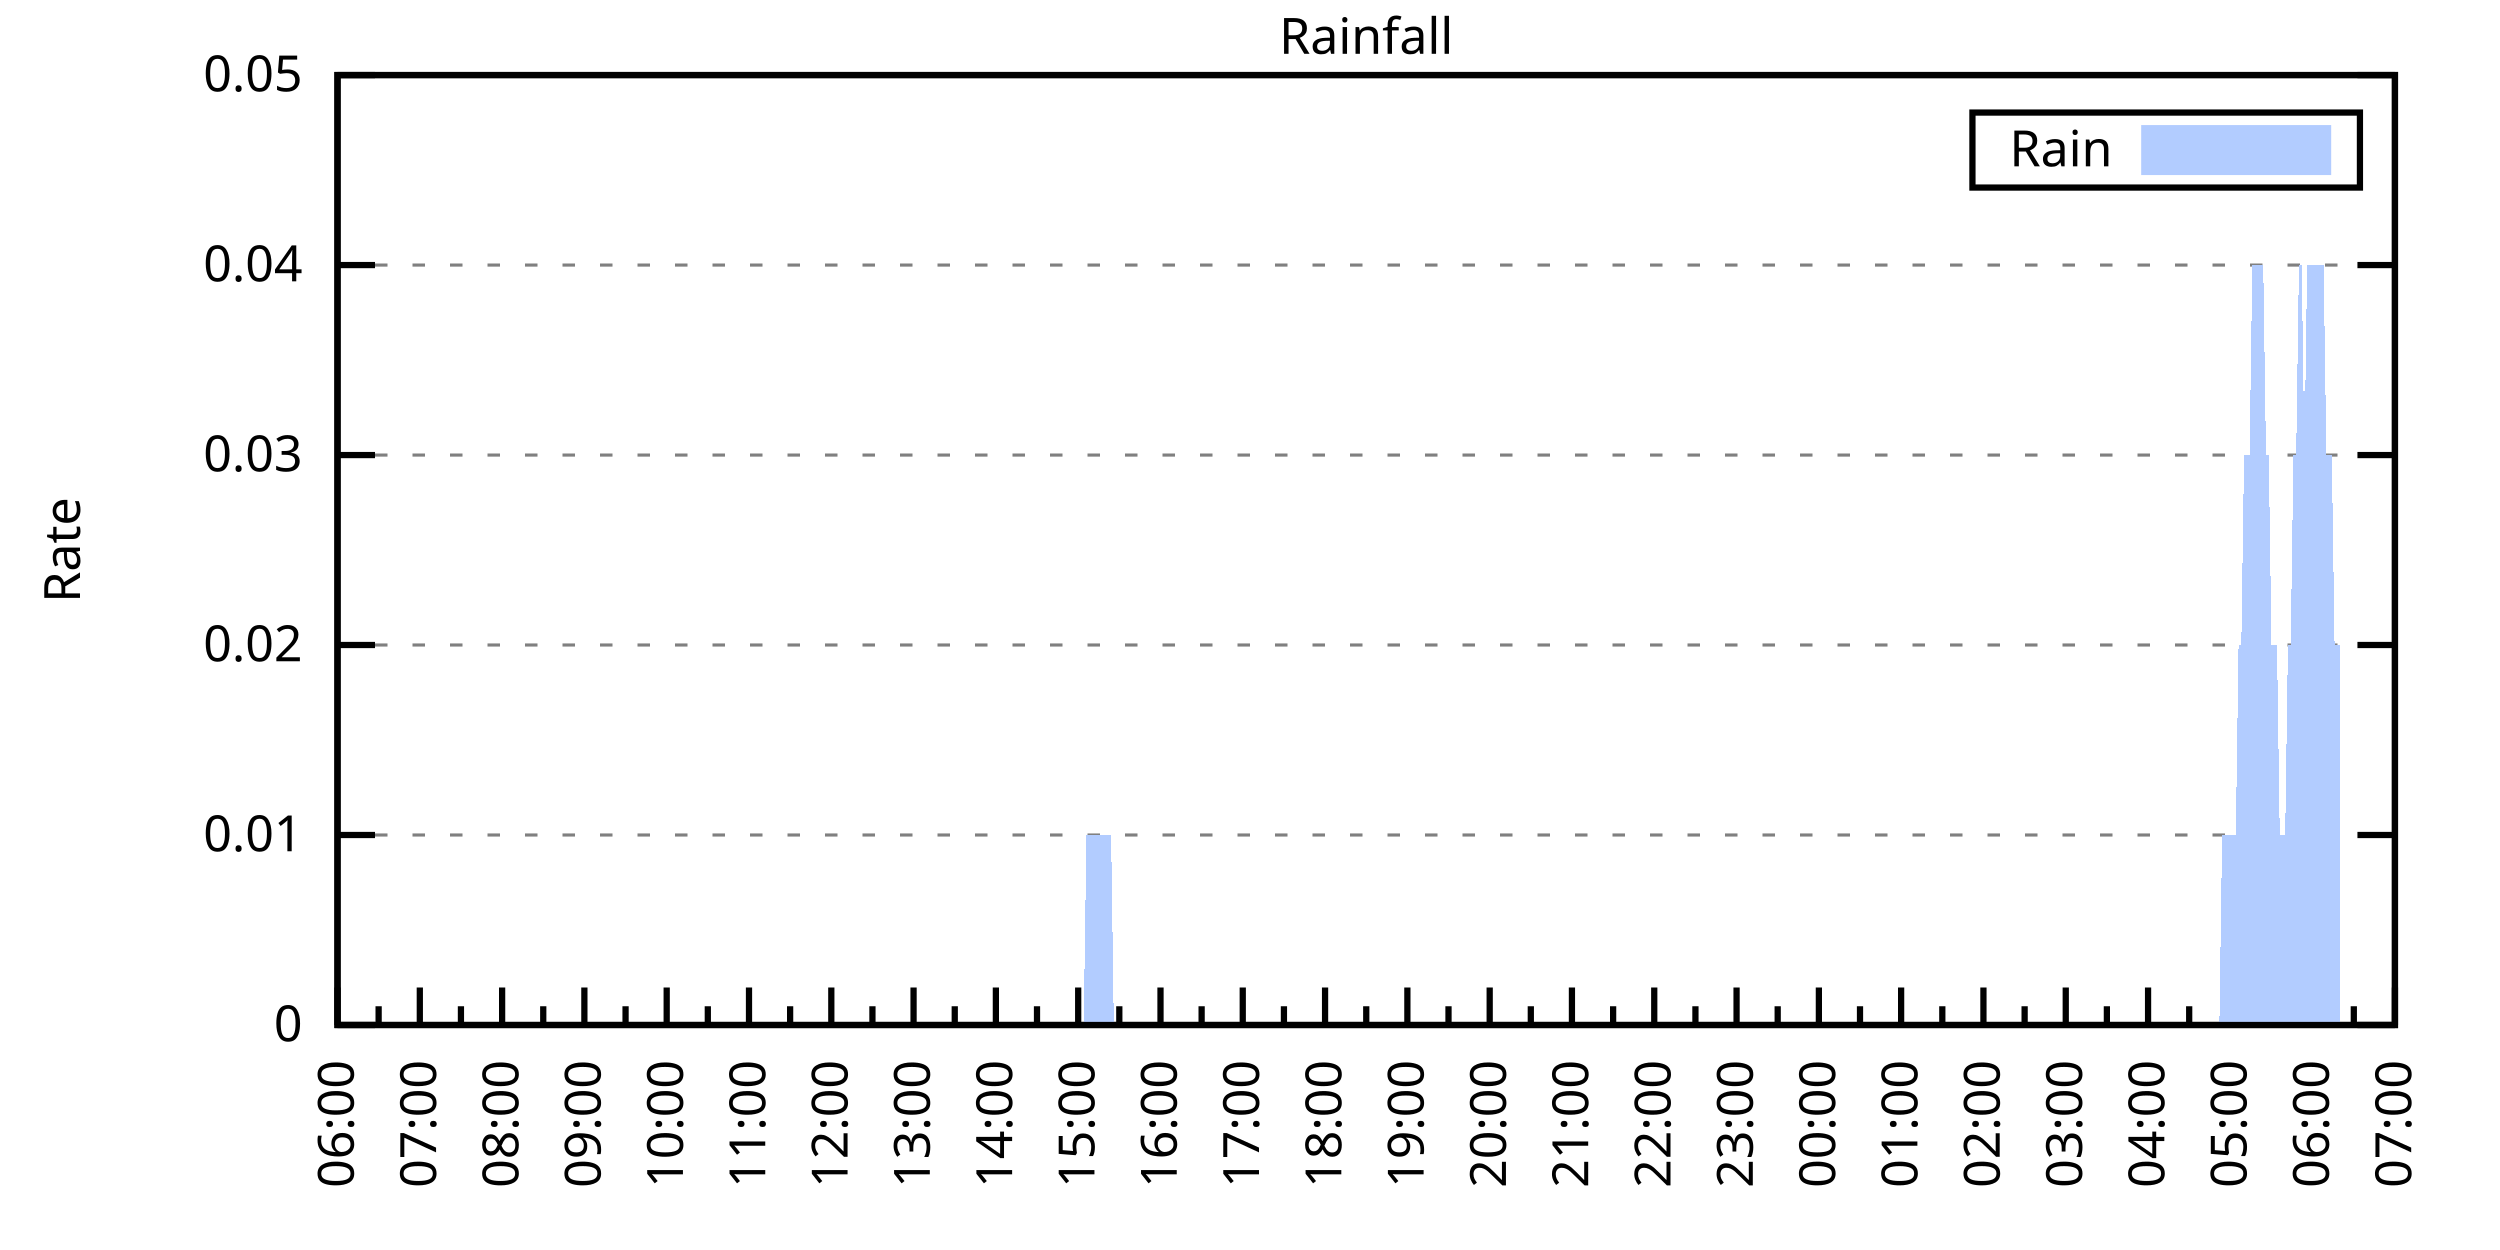
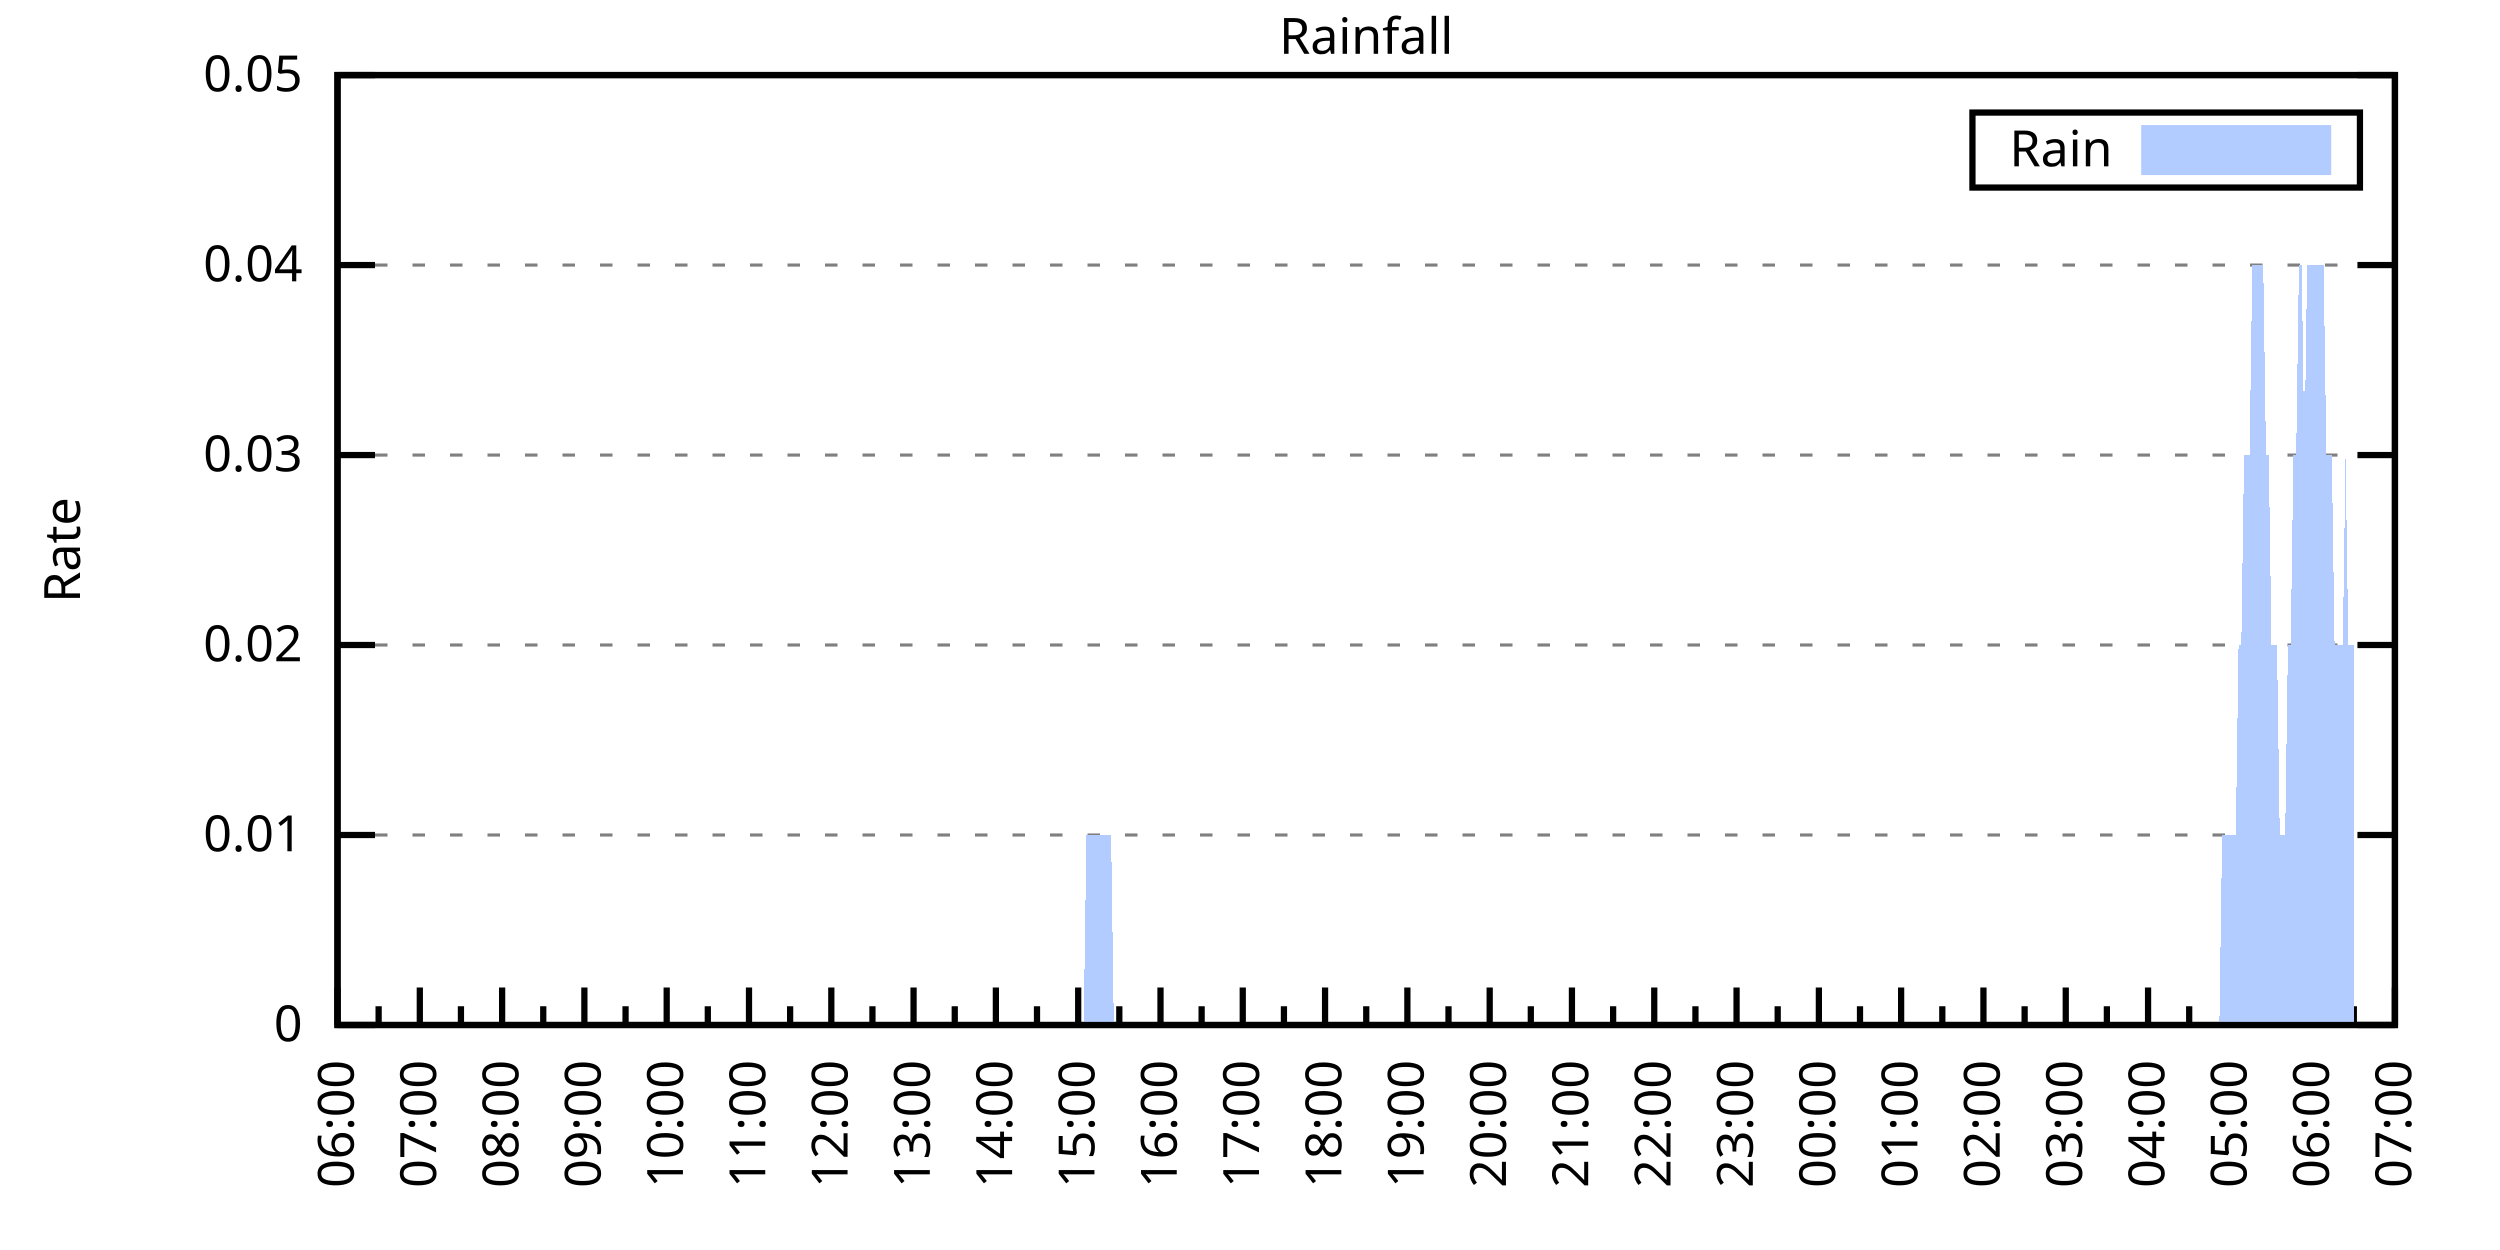
<svg xmlns="http://www.w3.org/2000/svg" xmlns:xlink="http://www.w3.org/1999/xlink" width="400" height="200" viewBox="0 0 400 200">
  <g id="gnuplot_canvas">
    <rect x="0" y="0" width="400" height="200" fill="none" />
    <defs>
      <circle id="gpDot" r="0.5" stroke-width="0.5" stroke="currentColor" />
      <path id="gpPt0" stroke-width="0.333" stroke="currentColor" d="M-1,0 h2 M0,-1 v2" />
      <path id="gpPt1" stroke-width="0.333" stroke="currentColor" d="M-1,-1 L1,1 M1,-1 L-1,1" />
      <path id="gpPt2" stroke-width="0.333" stroke="currentColor" d="M-1,0 L1,0 M0,-1 L0,1 M-1,-1 L1,1 M-1,1 L1,-1" />
      <rect id="gpPt3" stroke-width="0.333" stroke="currentColor" x="-1" y="-1" width="2" height="2" />
      <rect id="gpPt4" stroke-width="0.333" stroke="currentColor" fill="currentColor" x="-1" y="-1" width="2" height="2" />
      <circle id="gpPt5" stroke-width="0.333" stroke="currentColor" cx="0" cy="0" r="1" />
      <use xlink:href="#gpPt5" id="gpPt6" fill="currentColor" stroke="none" />
      <path id="gpPt7" stroke-width="0.333" stroke="currentColor" d="M0,-1.33 L-1.33,0.67 L1.33,0.67 z" />
      <use xlink:href="#gpPt7" id="gpPt8" fill="currentColor" stroke="none" />
      <use xlink:href="#gpPt7" id="gpPt9" stroke="currentColor" transform="rotate(180)" />
      <use xlink:href="#gpPt9" id="gpPt10" fill="currentColor" stroke="none" />
      <use xlink:href="#gpPt3" id="gpPt11" stroke="currentColor" transform="rotate(45)" />
      <use xlink:href="#gpPt11" id="gpPt12" fill="currentColor" stroke="none" />
      <path id="gpPt13" stroke-width="0.333" stroke="currentColor" d="M0,1.330 L1.265,0.411 L0.782,-1.067 L-0.782,-1.076 L-1.265,0.411 z" />
      <use xlink:href="#gpPt13" id="gpPt14" fill="currentColor" stroke="none" />
      <filter id="textbox" filterUnits="objectBoundingBox" x="0" y="0" height="1" width="1">
        <feFlood flood-color="white" flood-opacity="1" result="bgnd" />
        <feComposite in="SourceGraphic" in2="bgnd" operator="atop" />
      </filter>
      <filter id="greybox" filterUnits="objectBoundingBox" x="0" y="0" height="1" width="1">
        <feFlood flood-color="lightgrey" flood-opacity="1" result="grey" />
        <feComposite in="SourceGraphic" in2="grey" operator="atop" />
      </filter>
    </defs>
    <g fill="none" color="white" stroke="currentColor" stroke-width="1.00" stroke-linecap="butt" stroke-linejoin="miter">
</g>
    <g fill="none" color="black" stroke="currentColor" stroke-width="1.00" stroke-linecap="butt" stroke-linejoin="miter">
      <g stroke="none" shape-rendering="crispEdges">
        <polygon fill="rgb(255, 255, 255)" points="54.00,164.00 383.18,164.00 383.18,12.02 54.00,12.02 " />
      </g>
    </g>
    <g fill="none" color="black" stroke="currentColor" stroke-width="1.00" stroke-linecap="butt" stroke-linejoin="miter">
</g>
    <g fill="none" color="black" stroke="black" stroke-width="0.50" stroke-linecap="butt" stroke-linejoin="miter">
</g>
    <g fill="none" color="gray" stroke="currentColor" stroke-width="0.50" stroke-linecap="butt" stroke-linejoin="miter">
      <path stroke="gray" stroke-dasharray="2,4" class="gridline" d="M54.00,164.00 L383.19,164.00  " />
    </g>
    <g fill="none" color="gray" stroke="gray" stroke-width="1.00" stroke-linecap="butt" stroke-linejoin="miter">
</g>
    <g fill="none" color="black" stroke="currentColor" stroke-width="1.00" stroke-linecap="butt" stroke-linejoin="miter">
      <path stroke="black" d="M54.00,164.00 L60.00,164.00 M383.19,164.00 L377.19,164.00  " />
      <g transform="translate(48.40,166.60)" stroke="none" fill="black" font-family="Sans" font-size="8.00" text-anchor="end">
        <text>
          <tspan font-family="Sans"> 0</tspan>
        </text>
      </g>
    </g>
    <g fill="none" color="black" stroke="currentColor" stroke-width="1.00" stroke-linecap="butt" stroke-linejoin="miter">
</g>
    <g fill="none" color="black" stroke="black" stroke-width="0.50" stroke-linecap="butt" stroke-linejoin="miter">
</g>
    <g fill="none" color="gray" stroke="currentColor" stroke-width="0.50" stroke-linecap="butt" stroke-linejoin="miter">
      <path stroke="gray" stroke-dasharray="2,4" class="gridline" d="M54.00,133.60 L383.19,133.60  " />
    </g>
    <g fill="none" color="gray" stroke="gray" stroke-width="1.00" stroke-linecap="butt" stroke-linejoin="miter">
</g>
    <g fill="none" color="black" stroke="currentColor" stroke-width="1.00" stroke-linecap="butt" stroke-linejoin="miter">
      <path stroke="black" d="M54.00,133.60 L60.00,133.60 M383.19,133.60 L377.19,133.60  " />
      <g transform="translate(48.40,136.20)" stroke="none" fill="black" font-family="Sans" font-size="8.00" text-anchor="end">
        <text>
          <tspan font-family="Sans"> 0.01</tspan>
        </text>
      </g>
    </g>
    <g fill="none" color="black" stroke="currentColor" stroke-width="1.00" stroke-linecap="butt" stroke-linejoin="miter">
</g>
    <g fill="none" color="black" stroke="black" stroke-width="0.50" stroke-linecap="butt" stroke-linejoin="miter">
</g>
    <g fill="none" color="gray" stroke="currentColor" stroke-width="0.50" stroke-linecap="butt" stroke-linejoin="miter">
      <path stroke="gray" stroke-dasharray="2,4" class="gridline" d="M54.00,103.20 L383.19,103.20  " />
    </g>
    <g fill="none" color="gray" stroke="gray" stroke-width="1.00" stroke-linecap="butt" stroke-linejoin="miter">
</g>
    <g fill="none" color="black" stroke="currentColor" stroke-width="1.00" stroke-linecap="butt" stroke-linejoin="miter">
      <path stroke="black" d="M54.00,103.20 L60.00,103.20 M383.19,103.20 L377.19,103.20  " />
      <g transform="translate(48.40,105.80)" stroke="none" fill="black" font-family="Sans" font-size="8.00" text-anchor="end">
        <text>
          <tspan font-family="Sans"> 0.02</tspan>
        </text>
      </g>
    </g>
    <g fill="none" color="black" stroke="currentColor" stroke-width="1.00" stroke-linecap="butt" stroke-linejoin="miter">
</g>
    <g fill="none" color="black" stroke="black" stroke-width="0.50" stroke-linecap="butt" stroke-linejoin="miter">
</g>
    <g fill="none" color="gray" stroke="currentColor" stroke-width="0.50" stroke-linecap="butt" stroke-linejoin="miter">
      <path stroke="gray" stroke-dasharray="2,4" class="gridline" d="M54.00,72.81 L383.19,72.81  " />
    </g>
    <g fill="none" color="gray" stroke="gray" stroke-width="1.00" stroke-linecap="butt" stroke-linejoin="miter">
</g>
    <g fill="none" color="black" stroke="currentColor" stroke-width="1.00" stroke-linecap="butt" stroke-linejoin="miter">
      <path stroke="black" d="M54.00,72.81 L60.00,72.81 M383.19,72.81 L377.19,72.81  " />
      <g transform="translate(48.40,75.41)" stroke="none" fill="black" font-family="Sans" font-size="8.00" text-anchor="end">
        <text>
          <tspan font-family="Sans"> 0.03</tspan>
        </text>
      </g>
    </g>
    <g fill="none" color="black" stroke="currentColor" stroke-width="1.00" stroke-linecap="butt" stroke-linejoin="miter">
</g>
    <g fill="none" color="black" stroke="black" stroke-width="0.50" stroke-linecap="butt" stroke-linejoin="miter">
</g>
    <g fill="none" color="gray" stroke="currentColor" stroke-width="0.50" stroke-linecap="butt" stroke-linejoin="miter">
      <path stroke="gray" stroke-dasharray="2,4" class="gridline" d="M54.00,42.41 L383.19,42.41  " />
    </g>
    <g fill="none" color="gray" stroke="gray" stroke-width="1.00" stroke-linecap="butt" stroke-linejoin="miter">
</g>
    <g fill="none" color="black" stroke="currentColor" stroke-width="1.00" stroke-linecap="butt" stroke-linejoin="miter">
      <path stroke="black" d="M54.00,42.41 L60.00,42.41 M383.19,42.41 L377.19,42.41  " />
      <g transform="translate(48.40,45.01)" stroke="none" fill="black" font-family="Sans" font-size="8.00" text-anchor="end">
        <text>
          <tspan font-family="Sans"> 0.04</tspan>
        </text>
      </g>
    </g>
    <g fill="none" color="black" stroke="currentColor" stroke-width="1.00" stroke-linecap="butt" stroke-linejoin="miter">
</g>
    <g fill="none" color="black" stroke="black" stroke-width="0.50" stroke-linecap="butt" stroke-linejoin="miter">
</g>
    <g fill="none" color="gray" stroke="currentColor" stroke-width="0.50" stroke-linecap="butt" stroke-linejoin="miter">
      <path stroke="gray" stroke-dasharray="2,4" class="gridline" d="M54.00,12.01 L383.19,12.01  " />
    </g>
    <g fill="none" color="gray" stroke="gray" stroke-width="1.00" stroke-linecap="butt" stroke-linejoin="miter">
</g>
    <g fill="none" color="black" stroke="currentColor" stroke-width="1.00" stroke-linecap="butt" stroke-linejoin="miter">
      <path stroke="black" d="M54.00,12.01 L60.00,12.01 M383.19,12.01 L377.19,12.01  " />
      <g transform="translate(48.40,14.61)" stroke="none" fill="black" font-family="Sans" font-size="8.00" text-anchor="end">
        <text>
          <tspan font-family="Sans"> 0.05</tspan>
        </text>
      </g>
    </g>
    <g fill="none" color="black" stroke="currentColor" stroke-width="1.00" stroke-linecap="butt" stroke-linejoin="miter">
      <path stroke="black" d="M54.00,164.00 L54.00,158.00  " />
      <g transform="translate(56.60,169.60) rotate(270)" stroke="none" fill="black" font-family="Sans" font-size="8.00" text-anchor="end">
        <text>
          <tspan font-family="Sans">06:00</tspan>
        </text>
      </g>
    </g>
    <g fill="none" color="black" stroke="currentColor" stroke-width="1.00" stroke-linecap="butt" stroke-linejoin="miter">
      <path stroke="black" d="M60.58,164.00 L60.58,161.00 M67.17,164.00 L67.17,158.00  " />
      <g transform="translate(69.77,169.60) rotate(270)" stroke="none" fill="black" font-family="Sans" font-size="8.00" text-anchor="end">
        <text>
          <tspan font-family="Sans">07:00</tspan>
        </text>
      </g>
    </g>
    <g fill="none" color="black" stroke="currentColor" stroke-width="1.00" stroke-linecap="butt" stroke-linejoin="miter">
      <path stroke="black" d="M73.75,164.00 L73.75,161.00 M80.34,164.00 L80.34,158.00  " />
      <g transform="translate(82.94,169.60) rotate(270)" stroke="none" fill="black" font-family="Sans" font-size="8.00" text-anchor="end">
        <text>
          <tspan font-family="Sans">08:00</tspan>
        </text>
      </g>
    </g>
    <g fill="none" color="black" stroke="currentColor" stroke-width="1.00" stroke-linecap="butt" stroke-linejoin="miter">
      <path stroke="black" d="M86.92,164.00 L86.92,161.00 M93.50,164.00 L93.50,158.00  " />
      <g transform="translate(96.10,169.60) rotate(270)" stroke="none" fill="black" font-family="Sans" font-size="8.00" text-anchor="end">
        <text>
          <tspan font-family="Sans">09:00</tspan>
        </text>
      </g>
    </g>
    <g fill="none" color="black" stroke="currentColor" stroke-width="1.00" stroke-linecap="butt" stroke-linejoin="miter">
      <path stroke="black" d="M100.09,164.00 L100.09,161.00 M106.67,164.00 L106.67,158.00  " />
      <g transform="translate(109.27,169.60) rotate(270)" stroke="none" fill="black" font-family="Sans" font-size="8.00" text-anchor="end">
        <text>
          <tspan font-family="Sans">10:00</tspan>
        </text>
      </g>
    </g>
    <g fill="none" color="black" stroke="currentColor" stroke-width="1.00" stroke-linecap="butt" stroke-linejoin="miter">
      <path stroke="black" d="M113.25,164.00 L113.25,161.00 M119.84,164.00 L119.84,158.00  " />
      <g transform="translate(122.44,169.60) rotate(270)" stroke="none" fill="black" font-family="Sans" font-size="8.00" text-anchor="end">
        <text>
          <tspan font-family="Sans">11:00</tspan>
        </text>
      </g>
    </g>
    <g fill="none" color="black" stroke="currentColor" stroke-width="1.00" stroke-linecap="butt" stroke-linejoin="miter">
      <path stroke="black" d="M126.42,164.00 L126.42,161.00 M133.01,164.00 L133.01,158.00  " />
      <g transform="translate(135.61,169.60) rotate(270)" stroke="none" fill="black" font-family="Sans" font-size="8.00" text-anchor="end">
        <text>
          <tspan font-family="Sans">12:00</tspan>
        </text>
      </g>
    </g>
    <g fill="none" color="black" stroke="currentColor" stroke-width="1.00" stroke-linecap="butt" stroke-linejoin="miter">
      <path stroke="black" d="M139.59,164.00 L139.59,161.00 M146.17,164.00 L146.17,158.00  " />
      <g transform="translate(148.77,169.60) rotate(270)" stroke="none" fill="black" font-family="Sans" font-size="8.00" text-anchor="end">
        <text>
          <tspan font-family="Sans">13:00</tspan>
        </text>
      </g>
    </g>
    <g fill="none" color="black" stroke="currentColor" stroke-width="1.00" stroke-linecap="butt" stroke-linejoin="miter">
      <path stroke="black" d="M152.76,164.00 L152.76,161.00 M159.34,164.00 L159.34,158.00  " />
      <g transform="translate(161.94,169.60) rotate(270)" stroke="none" fill="black" font-family="Sans" font-size="8.00" text-anchor="end">
        <text>
          <tspan font-family="Sans">14:00</tspan>
        </text>
      </g>
    </g>
    <g fill="none" color="black" stroke="currentColor" stroke-width="1.00" stroke-linecap="butt" stroke-linejoin="miter">
      <path stroke="black" d="M165.92,164.00 L165.92,161.00 M172.51,164.00 L172.51,158.00  " />
      <g transform="translate(175.11,169.60) rotate(270)" stroke="none" fill="black" font-family="Sans" font-size="8.00" text-anchor="end">
        <text>
          <tspan font-family="Sans">15:00</tspan>
        </text>
      </g>
    </g>
    <g fill="none" color="black" stroke="currentColor" stroke-width="1.00" stroke-linecap="butt" stroke-linejoin="miter">
      <path stroke="black" d="M179.09,164.00 L179.09,161.00 M185.68,164.00 L185.68,158.00  " />
      <g transform="translate(188.28,169.60) rotate(270)" stroke="none" fill="black" font-family="Sans" font-size="8.00" text-anchor="end">
        <text>
          <tspan font-family="Sans">16:00</tspan>
        </text>
      </g>
    </g>
    <g fill="none" color="black" stroke="currentColor" stroke-width="1.00" stroke-linecap="butt" stroke-linejoin="miter">
      <path stroke="black" d="M192.26,164.00 L192.26,161.00 M198.84,164.00 L198.84,158.00  " />
      <g transform="translate(201.44,169.60) rotate(270)" stroke="none" fill="black" font-family="Sans" font-size="8.00" text-anchor="end">
        <text>
          <tspan font-family="Sans">17:00</tspan>
        </text>
      </g>
    </g>
    <g fill="none" color="black" stroke="currentColor" stroke-width="1.00" stroke-linecap="butt" stroke-linejoin="miter">
      <path stroke="black" d="M205.43,164.00 L205.43,161.00 M212.01,164.00 L212.01,158.00  " />
      <g transform="translate(214.61,169.60) rotate(270)" stroke="none" fill="black" font-family="Sans" font-size="8.00" text-anchor="end">
        <text>
          <tspan font-family="Sans">18:00</tspan>
        </text>
      </g>
    </g>
    <g fill="none" color="black" stroke="currentColor" stroke-width="1.00" stroke-linecap="butt" stroke-linejoin="miter">
      <path stroke="black" d="M218.60,164.00 L218.60,161.00 M225.18,164.00 L225.18,158.00  " />
      <g transform="translate(227.78,169.60) rotate(270)" stroke="none" fill="black" font-family="Sans" font-size="8.00" text-anchor="end">
        <text>
          <tspan font-family="Sans">19:00</tspan>
        </text>
      </g>
    </g>
    <g fill="none" color="black" stroke="currentColor" stroke-width="1.00" stroke-linecap="butt" stroke-linejoin="miter">
      <path stroke="black" d="M231.76,164.00 L231.76,161.00 M238.35,164.00 L238.35,158.00  " />
      <g transform="translate(240.95,169.60) rotate(270)" stroke="none" fill="black" font-family="Sans" font-size="8.00" text-anchor="end">
        <text>
          <tspan font-family="Sans">20:00</tspan>
        </text>
      </g>
    </g>
    <g fill="none" color="black" stroke="currentColor" stroke-width="1.00" stroke-linecap="butt" stroke-linejoin="miter">
      <path stroke="black" d="M244.93,164.00 L244.93,161.00 M251.51,164.00 L251.51,158.00  " />
      <g transform="translate(254.11,169.60) rotate(270)" stroke="none" fill="black" font-family="Sans" font-size="8.00" text-anchor="end">
        <text>
          <tspan font-family="Sans">21:00</tspan>
        </text>
      </g>
    </g>
    <g fill="none" color="black" stroke="currentColor" stroke-width="1.00" stroke-linecap="butt" stroke-linejoin="miter">
      <path stroke="black" d="M258.10,164.00 L258.10,161.00 M264.68,164.00 L264.68,158.00  " />
      <g transform="translate(267.28,169.60) rotate(270)" stroke="none" fill="black" font-family="Sans" font-size="8.00" text-anchor="end">
        <text>
          <tspan font-family="Sans">22:00</tspan>
        </text>
      </g>
    </g>
    <g fill="none" color="black" stroke="currentColor" stroke-width="1.00" stroke-linecap="butt" stroke-linejoin="miter">
      <path stroke="black" d="M271.27,164.00 L271.27,161.00 M277.85,164.00 L277.85,158.00  " />
      <g transform="translate(280.45,169.60) rotate(270)" stroke="none" fill="black" font-family="Sans" font-size="8.00" text-anchor="end">
        <text>
          <tspan font-family="Sans">23:00</tspan>
        </text>
      </g>
    </g>
    <g fill="none" color="black" stroke="currentColor" stroke-width="1.00" stroke-linecap="butt" stroke-linejoin="miter">
      <path stroke="black" d="M284.43,164.00 L284.43,161.00 M291.02,164.00 L291.02,158.00  " />
      <g transform="translate(293.62,169.60) rotate(270)" stroke="none" fill="black" font-family="Sans" font-size="8.00" text-anchor="end">
        <text>
          <tspan font-family="Sans">00:00</tspan>
        </text>
      </g>
    </g>
    <g fill="none" color="black" stroke="currentColor" stroke-width="1.00" stroke-linecap="butt" stroke-linejoin="miter">
      <path stroke="black" d="M297.60,164.00 L297.60,161.00 M304.18,164.00 L304.18,158.00  " />
      <g transform="translate(306.78,169.60) rotate(270)" stroke="none" fill="black" font-family="Sans" font-size="8.00" text-anchor="end">
        <text>
          <tspan font-family="Sans">01:00</tspan>
        </text>
      </g>
    </g>
    <g fill="none" color="black" stroke="currentColor" stroke-width="1.00" stroke-linecap="butt" stroke-linejoin="miter">
      <path stroke="black" d="M310.77,164.00 L310.77,161.00 M317.35,164.00 L317.35,158.00  " />
      <g transform="translate(319.95,169.60) rotate(270)" stroke="none" fill="black" font-family="Sans" font-size="8.00" text-anchor="end">
        <text>
          <tspan font-family="Sans">02:00</tspan>
        </text>
      </g>
    </g>
    <g fill="none" color="black" stroke="currentColor" stroke-width="1.00" stroke-linecap="butt" stroke-linejoin="miter">
      <path stroke="black" d="M323.94,164.00 L323.94,161.00 M330.52,164.00 L330.52,158.00  " />
      <g transform="translate(333.12,169.60) rotate(270)" stroke="none" fill="black" font-family="Sans" font-size="8.00" text-anchor="end">
        <text>
          <tspan font-family="Sans">03:00</tspan>
        </text>
      </g>
    </g>
    <g fill="none" color="black" stroke="currentColor" stroke-width="1.00" stroke-linecap="butt" stroke-linejoin="miter">
      <path stroke="black" d="M337.10,164.00 L337.10,161.00 M343.69,164.00 L343.69,158.00  " />
      <g transform="translate(346.29,169.60) rotate(270)" stroke="none" fill="black" font-family="Sans" font-size="8.00" text-anchor="end">
        <text>
          <tspan font-family="Sans">04:00</tspan>
        </text>
      </g>
    </g>
    <g fill="none" color="black" stroke="currentColor" stroke-width="1.00" stroke-linecap="butt" stroke-linejoin="miter">
      <path stroke="black" d="M350.27,164.00 L350.27,161.00 M356.85,164.00 L356.85,158.00  " />
      <g transform="translate(359.45,169.60) rotate(270)" stroke="none" fill="black" font-family="Sans" font-size="8.00" text-anchor="end">
        <text>
          <tspan font-family="Sans">05:00</tspan>
        </text>
      </g>
    </g>
    <g fill="none" color="black" stroke="currentColor" stroke-width="1.00" stroke-linecap="butt" stroke-linejoin="miter">
      <path stroke="black" d="M363.44,164.00 L363.44,161.00 M370.02,164.00 L370.02,158.00  " />
      <g transform="translate(372.62,169.60) rotate(270)" stroke="none" fill="black" font-family="Sans" font-size="8.00" text-anchor="end">
        <text>
          <tspan font-family="Sans">06:00</tspan>
        </text>
      </g>
    </g>
    <g fill="none" color="black" stroke="currentColor" stroke-width="1.00" stroke-linecap="butt" stroke-linejoin="miter">
      <path stroke="black" d="M376.61,164.00 L376.61,161.00 M383.19,164.00 L383.19,158.00  " />
      <g transform="translate(385.79,169.60) rotate(270)" stroke="none" fill="black" font-family="Sans" font-size="8.00" text-anchor="end">
        <text>
          <tspan font-family="Sans">07:00</tspan>
        </text>
      </g>
    </g>
    <g fill="none" color="black" stroke="currentColor" stroke-width="1.00" stroke-linecap="butt" stroke-linejoin="miter">
</g>
    <g fill="none" color="black" stroke="currentColor" stroke-width="1.00" stroke-linecap="butt" stroke-linejoin="miter">
      <path stroke="black" d="M54.00,12.01 L54.00,164.00 L383.19,164.00 L383.19,12.01 L54.00,12.01 Z  " />
    </g>
    <g fill="none" color="black" stroke="currentColor" stroke-width="1.00" stroke-linecap="butt" stroke-linejoin="miter">
      <g transform="translate(12.80,88.01) rotate(270)" stroke="none" fill="black" font-family="Sans" font-size="8.00" text-anchor="middle">
        <text>
          <tspan font-family="Sans">Rate</tspan>
        </text>
      </g>
    </g>
    <g fill="none" color="black" stroke="currentColor" stroke-width="1.00" stroke-linecap="butt" stroke-linejoin="miter">
</g>
    <g fill="none" color="black" stroke="currentColor" stroke-width="1.00" stroke-linecap="butt" stroke-linejoin="miter">
      <path stroke="black" d="M315.59,30.01 L315.59,18.01 L377.59,18.01 L377.59,30.01 L315.59,30.01 Z  " />
    </g>
    <g id="Rainfall_plot_1">
      <g fill="none" color="white" stroke="black" stroke-width="2.00" stroke-linecap="butt" stroke-linejoin="miter">
</g>
      <g fill="none" color="black" stroke="currentColor" stroke-width="2.00" stroke-linecap="butt" stroke-linejoin="miter">
        <g transform="translate(337.99,26.61)" stroke="none" fill="black" font-family="Sans" font-size="8.00" text-anchor="end">
          <text>
            <tspan font-family="Sans">Rain</tspan>
          </text>
        </g>
      </g>
      <g fill="none" color="black" stroke="currentColor" stroke-width="2.00" stroke-linecap="butt" stroke-linejoin="miter">
        <g stroke="none" shape-rendering="crispEdges">
          <polygon fill="rgb(178, 204, 255)" points="343.59,27.01 371.99,27.01 371.99,21.01 343.59,21.01 " />
        </g>
        <path stroke="rgb(178, 204, 255)" d="M343.59,27.01 L371.99,27.01 L371.99,21.01 L343.59,21.01 L343.59,27.01 Z  " />
      </g>
      <g fill="none" color="black" stroke="currentColor" stroke-width="2.00" stroke-linecap="butt" stroke-linejoin="miter">
        <g stroke="none" shape-rendering="crispEdges">
-           <polygon fill="rgb(178, 204, 255)" points="58.83,164.00 59.27,164.00 59.71,164.00 60.14,164.00 60.58,164.00 61.02,164.00 61.46,164.00 61.90,164.00 62.34,164.00 62.78,164.00 63.22,164.00 63.66,164.00 64.10,164.00 64.53,164.00 64.97,164.00 65.41,164.00 65.85,164.00 66.29,164.00 66.73,164.00 67.17,164.00 67.61,164.00 68.05,164.00 68.48,164.00 68.92,164.00 69.36,164.00 69.80,164.00 70.24,164.00 70.68,164.00 71.12,164.00 71.56,164.00 72.00,164.00 72.43,164.00 72.87,164.00 73.31,164.00 73.75,164.00 74.19,164.00 74.63,164.00 75.07,164.00 75.51,164.00 75.95,164.00 76.38,164.00 76.82,164.00 77.26,164.00 77.70,164.00 78.14,164.00 78.58,164.00 79.02,164.00 79.46,164.00 79.90,164.00 80.34,164.00 80.77,164.00 81.21,164.00 81.65,164.00 82.09,164.00 82.53,164.00 82.97,164.00 83.41,164.00 83.85,164.00 84.29,164.00 84.72,164.00 85.16,164.00 85.60,164.00 86.04,164.00 86.48,164.00 86.92,164.00 87.36,164.00 87.80,164.00 88.24,164.00 88.67,164.00 89.11,164.00 89.55,164.00 89.99,164.00 90.43,164.00 90.87,164.00 91.31,164.00 91.75,164.00 92.19,164.00 92.62,164.00 93.06,164.00 93.50,164.00 93.94,164.00 94.38,164.00 94.82,164.00 95.26,164.00 95.70,164.00 96.14,164.00 96.58,164.00 97.01,164.00 97.45,164.00 97.89,164.00 98.33,164.00 98.77,164.00 99.21,164.00 99.65,164.00 100.09,164.00 100.53,164.00 100.96,164.00 101.40,164.00 101.84,164.00 102.28,164.00 102.72,164.00 103.16,164.00 103.60,164.00 104.04,164.00 104.48,164.00 104.91,164.00 105.35,164.00 105.79,164.00 106.23,164.00 106.67,164.00 107.11,164.00 107.55,164.00 107.99,164.00 108.43,164.00 108.87,164.00 109.30,164.00 109.74,164.00 110.18,164.00 110.62,164.00 111.06,164.00 111.50,164.00 111.94,164.00 112.38,164.00 112.82,164.00 113.25,164.00 113.69,164.00 114.13,164.00 114.57,164.00 115.01,164.00 115.45,164.00 115.89,164.00 116.33,164.00 116.77,164.00 117.20,164.00 117.64,164.00 118.08,164.00 118.52,164.00 118.96,164.00 119.40,164.00 119.84,164.00 120.28,164.00 120.72,164.00 121.15,164.00 121.59,164.00 122.03,164.00 122.47,164.00 122.91,164.00 123.35,164.00 123.79,164.00 124.23,164.00 124.67,164.00 125.11,164.00 125.54,164.00 125.98,164.00 126.42,164.00 126.86,164.00 127.30,164.00 127.74,164.00 128.18,164.00 128.62,164.00 129.06,164.00 129.49,164.00 129.93,164.00 130.37,164.00 130.81,164.00 131.25,164.00 131.69,164.00 132.13,164.00 132.57,164.00 133.01,164.00 133.44,164.00 133.88,164.00 134.32,164.00 134.76,164.00 135.20,164.00 135.64,164.00 136.08,164.00 136.52,164.00 136.96,164.00 137.39,164.00 137.83,164.00 138.27,164.00 138.71,164.00 139.15,164.00 139.59,164.00 140.03,164.00 140.47,164.00 140.91,164.00 141.35,164.00 141.78,164.00 142.22,164.00 142.66,164.00 143.10,164.00 143.54,164.00 143.98,164.00 144.42,164.00 144.86,164.00 145.30,164.00 145.73,164.00 146.17,164.00 146.61,164.00 147.05,164.00 147.49,164.00 147.93,164.00 148.37,164.00 148.81,164.00 149.25,164.00 149.68,164.00 150.12,164.00 150.56,164.00 151.00,164.00 151.44,164.00 151.88,164.00 152.32,164.00 152.76,164.00 153.20,164.00 153.63,164.00 154.07,164.00 154.51,164.00 154.95,164.00 155.39,164.00 155.83,164.00 156.27,164.00 156.71,164.00 157.15,164.00 157.59,164.00 158.02,164.00 158.46,164.00 158.90,164.00 159.34,164.00 159.78,164.00 160.22,164.00 160.66,164.00 161.10,164.00 161.54,164.00 161.97,164.00 162.41,164.00 162.85,164.00 163.29,164.00 163.73,164.00 164.17,164.00 164.61,164.00 165.05,164.00 165.49,164.00 165.92,164.00 166.36,164.00 166.80,164.00 167.24,164.00 167.68,164.00 168.12,164.00 168.56,164.00 169.00,164.00 169.44,164.00 169.87,164.00 170.31,164.00 170.75,164.00 171.19,164.00 171.63,164.00 172.07,164.00 172.51,164.00 172.95,164.00 173.39,164.00 173.83,133.60 174.26,133.60 174.70,133.60 175.14,133.60 175.58,133.60 176.02,133.60 176.46,133.60 176.90,133.60 177.34,133.60 177.78,133.60 178.21,164.00 178.65,164.00 179.09,164.00 179.53,164.00 179.97,164.00 180.41,164.00 180.85,164.00 181.29,164.00 181.73,164.00 182.16,164.00 182.60,164.00 183.04,164.00 183.48,164.00 183.92,164.00 184.36,164.00 184.80,164.00 185.24,164.00 185.68,164.00 186.11,164.00 186.55,164.00 186.99,164.00 187.43,164.00 187.87,164.00 188.31,164.00 188.75,164.00 189.19,164.00 189.63,164.00 190.07,164.00 190.50,164.00 190.94,164.00 191.38,164.00 191.82,164.00 192.26,164.00 192.70,164.00 193.14,164.00 193.58,164.00 194.02,164.00 194.45,164.00 194.89,164.00 195.33,164.00 195.77,164.00 196.21,164.00 196.65,164.00 197.09,164.00 197.53,164.00 197.97,164.00 198.40,164.00 198.84,164.00 199.28,164.00 199.72,164.00 200.16,164.00 200.60,164.00 201.04,164.00 201.48,164.00 201.92,164.00 202.35,164.00 202.79,164.00 203.23,164.00 203.67,164.00 204.11,164.00 204.55,164.00 204.99,164.00 205.43,164.00 205.87,164.00 206.31,164.00 206.74,164.00 207.18,164.00 207.62,164.00 208.06,164.00 208.50,164.00 208.94,164.00 209.38,164.00 209.82,164.00 210.26,164.00 210.69,164.00 211.13,164.00 211.57,164.00 212.01,164.00 212.45,164.00 212.89,164.00 213.33,164.00 213.77,164.00 214.21,164.00 214.64,164.00 215.08,164.00 215.52,164.00 215.96,164.00 216.40,164.00 216.84,164.00 217.28,164.00 217.72,164.00 218.16,164.00 218.60,164.00 219.03,164.00 219.47,164.00 219.91,164.00 220.35,164.00 220.79,164.00 221.23,164.00 221.67,164.00 222.11,164.00 222.55,164.00 222.98,164.00 223.42,164.00 223.86,164.00 224.30,164.00 224.74,164.00 225.18,164.00 225.62,164.00 226.06,164.00 226.50,164.00 226.93,164.00 227.37,164.00 227.81,164.00 228.25,164.00 228.69,164.00 229.13,164.00 229.57,164.00 230.01,164.00 230.45,164.00 230.88,164.00 231.32,164.00 231.76,164.00 232.20,164.00 232.64,164.00 233.08,164.00 233.52,164.00 233.96,164.00 234.40,164.00 234.84,164.00 235.27,164.00 235.71,164.00 236.15,164.00 236.59,164.00 237.03,164.00 237.47,164.00 237.91,164.00 238.35,164.00 238.79,164.00 239.22,164.00 239.66,164.00 240.10,164.00 240.54,164.00 240.98,164.00 241.42,164.00 241.86,164.00 242.30,164.00 242.74,164.00 243.17,164.00 243.61,164.00 244.05,164.00 244.49,164.00 244.93,164.00 245.37,164.00 245.81,164.00 246.25,164.00 246.69,164.00 247.12,164.00 247.56,164.00 248.00,164.00 248.44,164.00 248.88,164.00 249.32,164.00 249.76,164.00 250.20,164.00 250.64,164.00 251.08,164.00 251.51,164.00 251.95,164.00 252.39,164.00 252.83,164.00 253.27,164.00 253.71,164.00 254.15,164.00 254.59,164.00 255.03,164.00 255.46,164.00 255.90,164.00 256.34,164.00 256.78,164.00 257.22,164.00 257.66,164.00 258.10,164.00 258.54,164.00 258.98,164.00 259.41,164.00 259.85,164.00 260.29,164.00 260.73,164.00 261.17,164.00 261.61,164.00 262.05,164.00 262.49,164.00 262.93,164.00 263.36,164.00 263.80,164.00 264.24,164.00 264.68,164.00 265.12,164.00 265.56,164.00 266.00,164.00 266.44,164.00 266.88,164.00 267.32,164.00 267.75,164.00 268.19,164.00 268.63,164.00 269.07,164.00 269.51,164.00 269.95,164.00 270.39,164.00 270.83,164.00 271.27,164.00 271.70,164.00 272.14,164.00 272.58,164.00 273.02,164.00 273.46,164.00 273.90,164.00 274.34,164.00 274.78,164.00 275.22,164.00 275.65,164.00 276.09,164.00 276.53,164.00 276.97,164.00 277.41,164.00 277.85,164.00 278.29,164.00 278.73,164.00 279.17,164.00 279.60,164.00 280.04,164.00 280.48,164.00 280.92,164.00 281.36,164.00 281.80,164.00 282.24,164.00 282.68,164.00 283.12,164.00 283.56,164.00 283.99,164.00 284.43,164.00 284.87,164.00 285.31,164.00 285.75,164.00 286.19,164.00 286.63,164.00 287.07,164.00 287.51,164.00 287.94,164.00 288.38,164.00 288.82,164.00 289.26,164.00 289.70,164.00 290.14,164.00 290.58,164.00 291.02,164.00 291.46,164.00 291.89,164.00 292.33,164.00 292.77,164.00 293.21,164.00 293.65,164.00 294.09,164.00 294.53,164.00 294.97,164.00 295.41,164.00 295.84,164.00 296.28,164.00 296.72,164.00 297.16,164.00 297.60,164.00 298.04,164.00 298.48,164.00 298.92,164.00 299.36,164.00 299.80,164.00 300.23,164.00 300.67,164.00 301.11,164.00 301.55,164.00 301.99,164.00 302.43,164.00 302.87,164.00 303.31,164.00 303.75,164.00 304.18,164.00 304.62,164.00 305.06,164.00 305.50,164.00 305.94,164.00 306.38,164.00 306.82,164.00 307.26,164.00 307.70,164.00 308.13,164.00 308.57,164.00 309.01,164.00 309.45,164.00 309.89,164.00 310.33,164.00 310.77,164.00 311.21,164.00 311.65,164.00 312.08,164.00 312.52,164.00 312.96,164.00 313.40,164.00 313.84,164.00 314.28,164.00 314.72,164.00 315.16,164.00 315.60,164.00 316.04,164.00 316.47,164.00 316.91,164.00 317.35,164.00 317.79,164.00 318.23,164.00 318.67,164.00 319.11,164.00 319.55,164.00 319.99,164.00 320.42,164.00 320.86,164.00 321.30,164.00 321.74,164.00 322.18,164.00 322.62,164.00 323.06,164.00 323.50,164.00 323.94,164.00 324.37,164.00 324.81,164.00 325.25,164.00 325.69,164.00 326.13,164.00 326.57,164.00 327.01,164.00 327.45,164.00 327.89,164.00 328.33,164.00 328.76,164.00 329.20,164.00 329.64,164.00 330.08,164.00 330.52,164.00 330.96,164.00 331.40,164.00 331.84,164.00 332.28,164.00 332.71,164.00 333.15,164.00 333.59,164.00 334.03,164.00 334.47,164.00 334.91,164.00 335.35,164.00 335.79,164.00 336.23,164.00 336.66,164.00 337.10,164.00 337.54,164.00 337.98,164.00 338.42,164.00 338.86,164.00 339.30,164.00 339.74,164.00 340.18,164.00 340.61,164.00 341.05,164.00 341.49,164.00 341.93,164.00 342.37,164.00 342.81,164.00 343.25,164.00 343.69,164.00 344.13,164.00 344.57,164.00 345.00,164.00 345.44,164.00 345.88,164.00 346.32,164.00 346.76,164.00 347.20,164.00 347.64,164.00 348.08,164.00 348.52,164.00 348.95,164.00 349.39,164.00 349.83,164.00 350.27,164.00 350.71,164.00 351.15,164.00 351.59,164.00 352.03,164.00 352.47,164.00 352.90,164.00 353.34,164.00 353.78,164.00 354.22,164.00 354.66,164.00 355.10,164.00 355.54,133.60 355.98,133.60 356.42,133.60 356.85,133.60 357.29,133.60 357.73,133.60 358.17,103.20 358.61,103.20 359.05,72.81 359.49,72.81 359.93,72.81 360.37,42.41 360.81,42.41 361.24,42.41 361.68,42.41 362.12,42.41 362.56,72.81 363.00,72.81 363.44,103.20 363.88,103.20 364.32,103.20 364.76,133.60 365.19,133.60 365.63,133.60 366.07,103.20 366.51,103.20 366.95,72.81 367.39,72.81 367.83,42.41 368.27,42.41 368.71,72.81 369.14,42.41 369.58,42.41 370.02,42.41 370.46,42.41 370.90,42.41 371.34,42.41 371.78,42.41 372.22,72.81 372.66,72.81 373.09,72.81 373.53,103.20 373.97,103.20 374.41,103.20 374.41,164.00 58.83,164.00 " />
+           <polygon fill="rgb(178, 204, 255)" points="61.02,164.00 61.46,164.00 61.90,164.00 62.34,164.00 62.78,164.00 63.22,164.00 63.66,164.00 64.10,164.00 64.53,164.00 64.97,164.00 65.41,164.00 65.85,164.00 66.29,164.00 66.73,164.00 67.17,164.00 67.61,164.00 68.05,164.00 68.48,164.00 68.92,164.00 69.36,164.00 69.80,164.00 70.24,164.00 70.68,164.00 71.12,164.00 71.56,164.00 72.00,164.00 72.43,164.00 72.87,164.00 73.31,164.00 73.75,164.00 74.19,164.00 74.63,164.00 75.07,164.00 75.51,164.00 75.95,164.00 76.38,164.00 76.82,164.00 77.26,164.00 77.70,164.00 78.14,164.00 78.58,164.00 79.02,164.00 79.46,164.00 79.90,164.00 80.34,164.00 80.77,164.00 81.21,164.00 81.65,164.00 82.09,164.00 82.53,164.00 82.97,164.00 83.41,164.00 83.85,164.00 84.29,164.00 84.72,164.00 85.16,164.00 85.60,164.00 86.04,164.00 86.48,164.00 86.92,164.00 87.36,164.00 87.80,164.00 88.24,164.00 88.67,164.00 89.11,164.00 89.55,164.00 89.99,164.00 90.43,164.00 90.87,164.00 91.31,164.00 91.75,164.00 92.19,164.00 92.62,164.00 93.06,164.00 93.50,164.00 93.94,164.00 94.38,164.00 94.82,164.00 95.26,164.00 95.70,164.00 96.14,164.00 96.58,164.00 97.01,164.00 97.45,164.00 97.89,164.00 98.33,164.00 98.77,164.00 99.21,164.00 99.65,164.00 100.09,164.00 100.53,164.00 100.96,164.00 101.40,164.00 101.84,164.00 102.28,164.00 102.72,164.00 103.16,164.00 103.60,164.00 104.04,164.00 104.48,164.00 104.91,164.00 105.35,164.00 105.79,164.00 106.23,164.00 106.67,164.00 107.11,164.00 107.55,164.00 107.99,164.00 108.43,164.00 108.87,164.00 109.30,164.00 109.74,164.00 110.18,164.00 110.62,164.00 111.06,164.00 111.50,164.00 111.94,164.00 112.38,164.00 112.82,164.00 113.25,164.00 113.69,164.00 114.13,164.00 114.57,164.00 115.01,164.00 115.45,164.00 115.89,164.00 116.33,164.00 116.77,164.00 117.20,164.00 117.64,164.00 118.08,164.00 118.52,164.00 118.96,164.00 119.40,164.00 119.84,164.00 120.28,164.00 120.72,164.00 121.15,164.00 121.59,164.00 122.03,164.00 122.47,164.00 122.91,164.00 123.35,164.00 123.79,164.00 124.23,164.00 124.67,164.00 125.11,164.00 125.54,164.00 125.98,164.00 126.42,164.00 126.86,164.00 127.30,164.00 127.74,164.00 128.18,164.00 128.62,164.00 129.06,164.00 129.49,164.00 129.93,164.00 130.37,164.00 130.81,164.00 131.25,164.00 131.69,164.00 132.13,164.00 132.57,164.00 133.01,164.00 133.44,164.00 133.88,164.00 134.32,164.00 134.76,164.00 135.20,164.00 135.64,164.00 136.08,164.00 136.52,164.00 136.96,164.00 137.39,164.00 137.83,164.00 138.27,164.00 138.71,164.00 139.15,164.00 139.59,164.00 140.03,164.00 140.47,164.00 140.91,164.00 141.35,164.00 141.78,164.00 142.22,164.00 142.66,164.00 143.10,164.00 143.54,164.00 143.98,164.00 144.42,164.00 144.86,164.00 145.30,164.00 145.73,164.00 146.17,164.00 146.61,164.00 147.05,164.00 147.49,164.00 147.93,164.00 148.37,164.00 148.81,164.00 149.25,164.00 149.68,164.00 150.12,164.00 150.56,164.00 151.00,164.00 151.44,164.00 151.88,164.00 152.32,164.00 152.76,164.00 153.20,164.00 153.63,164.00 154.07,164.00 154.51,164.00 154.95,164.00 155.39,164.00 155.83,164.00 156.27,164.00 156.71,164.00 157.15,164.00 157.59,164.00 158.02,164.00 158.46,164.00 158.90,164.00 159.34,164.00 159.78,164.00 160.22,164.00 160.66,164.00 161.10,164.00 161.54,164.00 161.97,164.00 162.41,164.00 162.85,164.00 163.29,164.00 163.73,164.00 164.17,164.00 164.61,164.00 165.05,164.00 165.49,164.00 165.92,164.00 166.36,164.00 166.80,164.00 167.24,164.00 167.68,164.00 168.12,164.00 168.56,164.00 169.00,164.00 169.44,164.00 169.87,164.00 170.31,164.00 170.75,164.00 171.19,164.00 171.63,164.00 172.07,164.00 172.51,164.00 172.95,164.00 173.39,164.00 173.83,133.60 174.26,133.60 174.70,133.60 175.14,133.60 175.58,133.60 176.02,133.60 176.46,133.60 176.90,133.60 177.34,133.60 177.78,133.60 178.21,164.00 178.65,164.00 179.09,164.00 179.53,164.00 179.97,164.00 180.41,164.00 180.85,164.00 181.29,164.00 181.73,164.00 182.16,164.00 182.60,164.00 183.04,164.00 183.48,164.00 183.92,164.00 184.36,164.00 184.80,164.00 185.24,164.00 185.68,164.00 186.11,164.00 186.55,164.00 186.99,164.00 187.43,164.00 187.87,164.00 188.31,164.00 188.75,164.00 189.19,164.00 189.63,164.00 190.07,164.00 190.50,164.00 190.94,164.00 191.38,164.00 191.82,164.00 192.26,164.00 192.70,164.00 193.14,164.00 193.58,164.00 194.02,164.00 194.45,164.00 194.89,164.00 195.33,164.00 195.77,164.00 196.21,164.00 196.65,164.00 197.09,164.00 197.53,164.00 197.97,164.00 198.40,164.00 198.84,164.00 199.28,164.00 199.72,164.00 200.16,164.00 200.60,164.00 201.04,164.00 201.48,164.00 201.92,164.00 202.35,164.00 202.79,164.00 203.23,164.00 203.67,164.00 204.11,164.00 204.55,164.00 204.99,164.00 205.43,164.00 205.87,164.00 206.31,164.00 206.74,164.00 207.18,164.00 207.62,164.00 208.06,164.00 208.50,164.00 208.94,164.00 209.38,164.00 209.82,164.00 210.26,164.00 210.69,164.00 211.13,164.00 211.57,164.00 212.01,164.00 212.45,164.00 212.89,164.00 213.33,164.00 213.77,164.00 214.21,164.00 214.64,164.00 215.08,164.00 215.52,164.00 215.96,164.00 216.40,164.00 216.84,164.00 217.28,164.00 217.72,164.00 218.16,164.00 218.60,164.00 219.03,164.00 219.47,164.00 219.91,164.00 220.35,164.00 220.79,164.00 221.23,164.00 221.67,164.00 222.11,164.00 222.55,164.00 222.98,164.00 223.42,164.00 223.86,164.00 224.30,164.00 224.74,164.00 225.18,164.00 225.62,164.00 226.06,164.00 226.50,164.00 226.93,164.00 227.37,164.00 227.81,164.00 228.25,164.00 228.69,164.00 229.13,164.00 229.57,164.00 230.01,164.00 230.45,164.00 230.88,164.00 231.32,164.00 231.76,164.00 232.20,164.00 232.64,164.00 233.08,164.00 233.52,164.00 233.96,164.00 234.40,164.00 234.84,164.00 235.27,164.00 235.71,164.00 236.15,164.00 236.59,164.00 237.03,164.00 237.47,164.00 237.91,164.00 238.35,164.00 238.79,164.00 239.22,164.00 239.66,164.00 240.10,164.00 240.54,164.00 240.98,164.00 241.42,164.00 241.86,164.00 242.30,164.00 242.74,164.00 243.17,164.00 243.61,164.00 244.05,164.00 244.49,164.00 244.93,164.00 245.37,164.00 245.81,164.00 246.25,164.00 246.69,164.00 247.12,164.00 247.56,164.00 248.00,164.00 248.44,164.00 248.88,164.00 249.32,164.00 249.76,164.00 250.20,164.00 250.64,164.00 251.08,164.00 251.51,164.00 251.95,164.00 252.39,164.00 252.83,164.00 253.27,164.00 253.71,164.00 254.15,164.00 254.59,164.00 255.03,164.00 255.46,164.00 255.90,164.00 256.34,164.00 256.78,164.00 257.22,164.00 257.66,164.00 258.10,164.00 258.54,164.00 258.98,164.00 259.41,164.00 259.85,164.00 260.29,164.00 260.73,164.00 261.17,164.00 261.61,164.00 262.05,164.00 262.49,164.00 262.93,164.00 263.36,164.00 263.80,164.00 264.24,164.00 264.68,164.00 265.12,164.00 265.56,164.00 266.00,164.00 266.44,164.00 266.88,164.00 267.32,164.00 267.75,164.00 268.19,164.00 268.63,164.00 269.07,164.00 269.51,164.00 269.95,164.00 270.39,164.00 270.83,164.00 271.27,164.00 271.70,164.00 272.14,164.00 272.58,164.00 273.02,164.00 273.46,164.00 273.90,164.00 274.34,164.00 274.78,164.00 275.22,164.00 275.65,164.00 276.09,164.00 276.53,164.00 276.97,164.00 277.41,164.00 277.85,164.00 278.29,164.00 278.73,164.00 279.17,164.00 279.60,164.00 280.04,164.00 280.48,164.00 280.92,164.00 281.36,164.00 281.80,164.00 282.24,164.00 282.68,164.00 283.12,164.00 283.56,164.00 283.99,164.00 284.43,164.00 284.87,164.00 285.31,164.00 285.75,164.00 286.19,164.00 286.63,164.00 287.07,164.00 287.51,164.00 287.94,164.00 288.38,164.00 288.82,164.00 289.26,164.00 289.70,164.00 290.14,164.00 290.58,164.00 291.02,164.00 291.46,164.00 291.89,164.00 292.33,164.00 292.77,164.00 293.21,164.00 293.65,164.00 294.09,164.00 294.53,164.00 294.97,164.00 295.41,164.00 295.84,164.00 296.28,164.00 296.72,164.00 297.16,164.00 297.60,164.00 298.04,164.00 298.48,164.00 298.92,164.00 299.36,164.00 299.80,164.00 300.23,164.00 300.67,164.00 301.11,164.00 301.55,164.00 301.99,164.00 302.43,164.00 302.87,164.00 303.31,164.00 303.75,164.00 304.18,164.00 304.62,164.00 305.06,164.00 305.50,164.00 305.94,164.00 306.38,164.00 306.82,164.00 307.26,164.00 307.70,164.00 308.13,164.00 308.57,164.00 309.01,164.00 309.45,164.00 309.89,164.00 310.33,164.00 310.77,164.00 311.21,164.00 311.65,164.00 312.08,164.00 312.52,164.00 312.96,164.00 313.40,164.00 313.84,164.00 314.28,164.00 314.72,164.00 315.16,164.00 315.60,164.00 316.04,164.00 316.47,164.00 316.91,164.00 317.35,164.00 317.79,164.00 318.23,164.00 318.67,164.00 319.11,164.00 319.55,164.00 319.99,164.00 320.42,164.00 320.86,164.00 321.30,164.00 321.74,164.00 322.18,164.00 322.62,164.00 323.06,164.00 323.50,164.00 323.94,164.00 324.37,164.00 324.81,164.00 325.25,164.00 325.69,164.00 326.13,164.00 326.57,164.00 327.01,164.00 327.45,164.00 327.89,164.00 328.33,164.00 328.76,164.00 329.20,164.00 329.64,164.00 330.08,164.00 330.52,164.00 330.96,164.00 331.40,164.00 331.84,164.00 332.28,164.00 332.71,164.00 333.15,164.00 333.59,164.00 334.03,164.00 334.47,164.00 334.91,164.00 335.35,164.00 335.79,164.00 336.23,164.00 336.66,164.00 337.10,164.00 337.54,164.00 337.98,164.00 338.42,164.00 338.86,164.00 339.30,164.00 339.74,164.00 340.18,164.00 340.61,164.00 341.05,164.00 341.49,164.00 341.93,164.00 342.37,164.00 342.81,164.00 343.25,164.00 343.69,164.00 344.13,164.00 344.57,164.00 345.00,164.00 345.44,164.00 345.88,164.00 346.32,164.00 346.76,164.00 347.20,164.00 347.64,164.00 348.08,164.00 348.52,164.00 348.95,164.00 349.39,164.00 349.83,164.00 350.27,164.00 350.71,164.00 351.15,164.00 351.59,164.00 352.03,164.00 352.47,164.00 352.90,164.00 353.34,164.00 353.78,164.00 354.22,164.00 354.66,164.00 355.10,164.00 355.54,133.60 355.98,133.60 356.42,133.60 356.85,133.60 357.29,133.60 357.73,133.60 358.17,103.20 358.61,103.20 359.05,72.81 359.49,72.81 359.93,72.81 360.37,42.41 360.81,42.41 361.24,42.41 361.68,42.41 362.12,42.41 362.56,72.81 363.00,72.81 363.44,103.20 363.88,103.20 364.32,103.20 364.76,133.60 365.19,133.60 365.63,133.60 366.07,103.20 366.51,103.20 366.95,72.81 367.39,72.81 367.83,42.41 368.27,42.41 368.71,72.81 369.14,42.41 369.58,42.41 370.02,42.41 370.46,42.41 370.90,42.41 371.34,42.41 371.78,42.41 372.22,72.81 372.66,72.81 373.09,72.81 373.53,103.20 373.97,103.20 374.41,103.20 374.85,103.20 375.29,72.81 375.73,103.20 376.17,103.20 376.61,103.20 376.61,164.00 61.02,164.00 " />
        </g>
      </g>
    </g>
    <g fill="none" color="black" stroke="currentColor" stroke-width="2.00" stroke-linecap="butt" stroke-linejoin="miter">
</g>
    <g fill="none" color="black" stroke="black" stroke-width="1.00" stroke-linecap="butt" stroke-linejoin="miter">
</g>
    <g fill="none" color="black" stroke="currentColor" stroke-width="1.00" stroke-linecap="butt" stroke-linejoin="miter">
      <path stroke="black" d="M54.00,12.01 L54.00,164.00 L383.19,164.00 L383.19,12.01 L54.00,12.01 Z  " />
    </g>
    <g fill="none" color="black" stroke="currentColor" stroke-width="1.00" stroke-linecap="butt" stroke-linejoin="miter">
      <g transform="translate(218.59,8.61)" stroke="none" fill="black" font-family="Sans" font-size="8.00" text-anchor="middle">
        <text>
          <tspan font-family="Sans">Rainfall</tspan>
        </text>
      </g>
    </g>
    <g fill="none" color="black" stroke="currentColor" stroke-width="1.00" stroke-linecap="butt" stroke-linejoin="miter">
</g>
  </g>
</svg>
